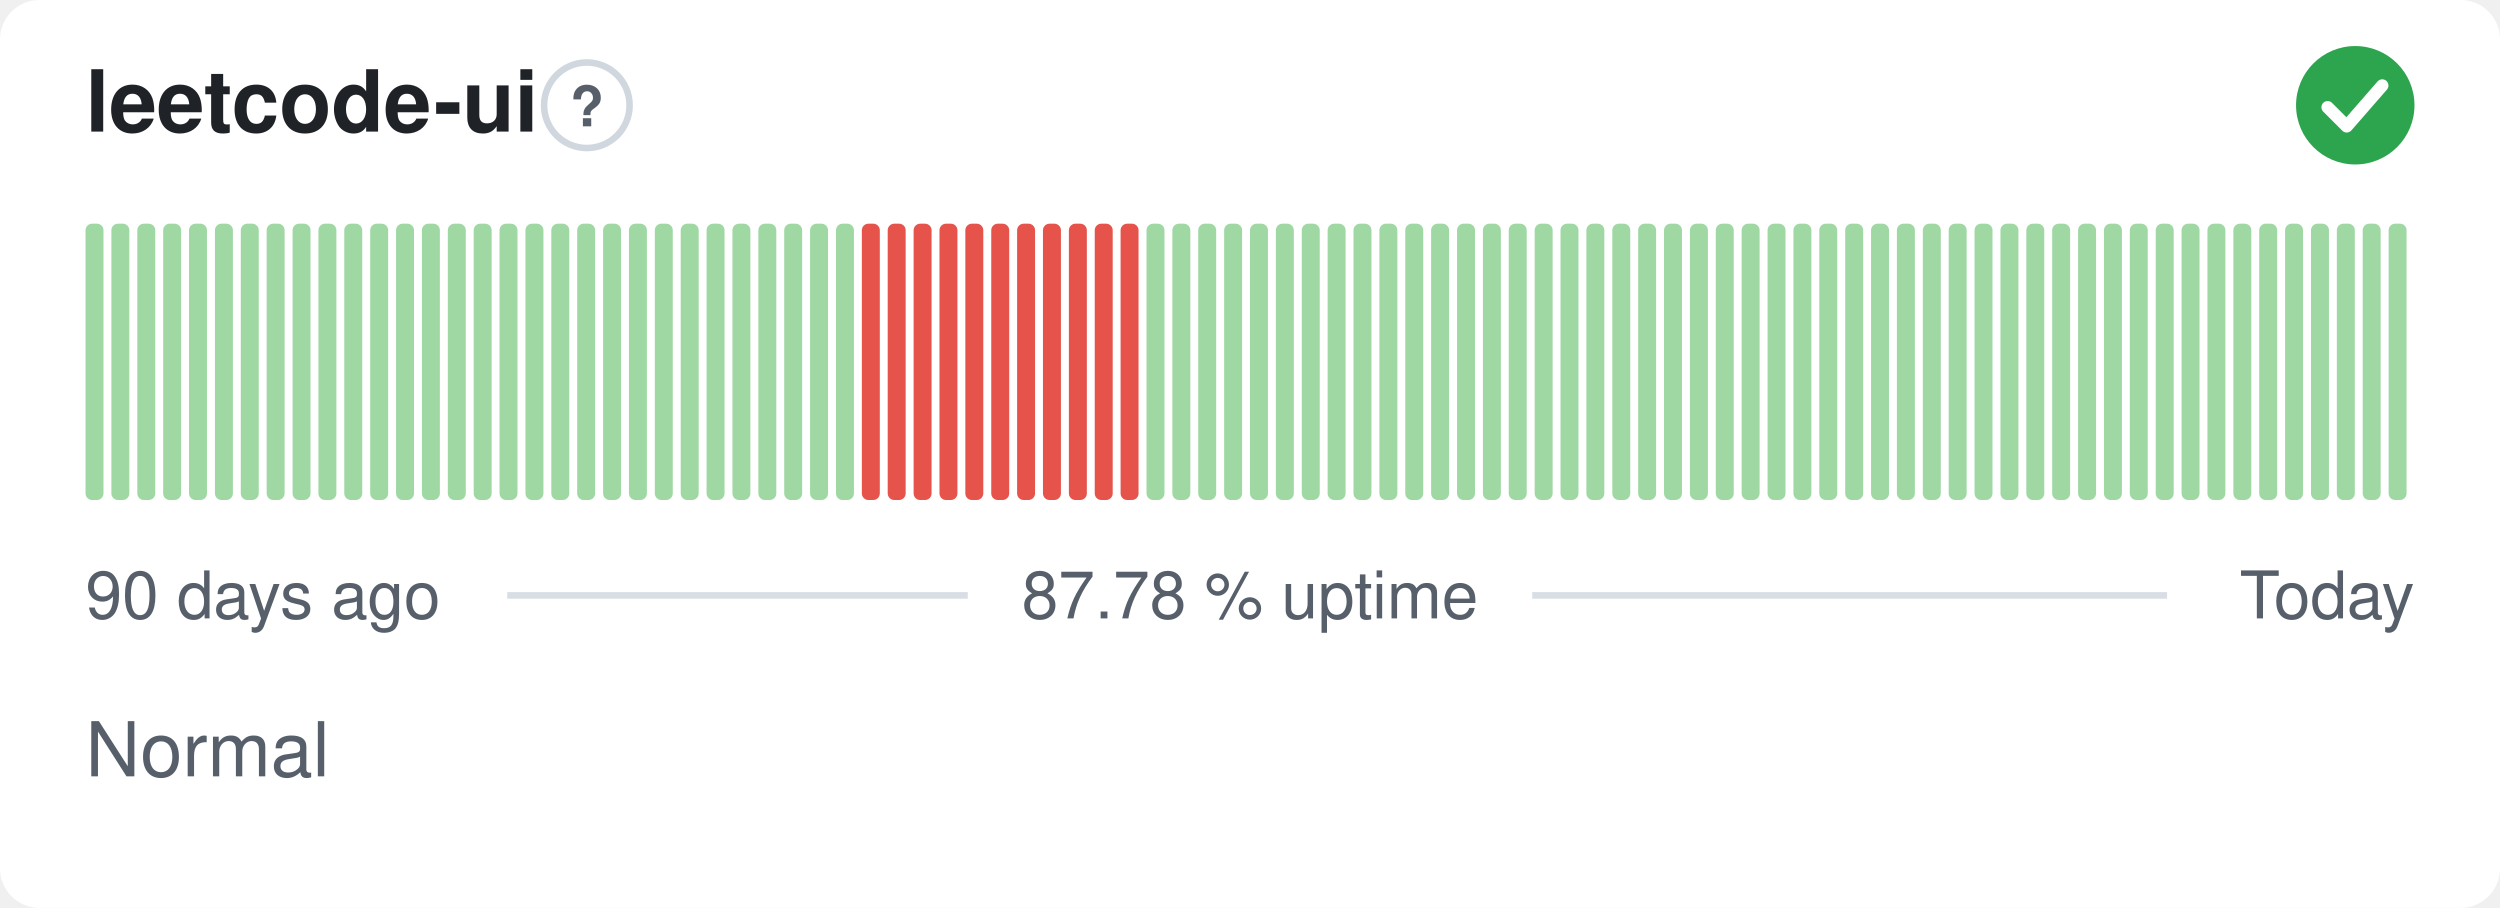
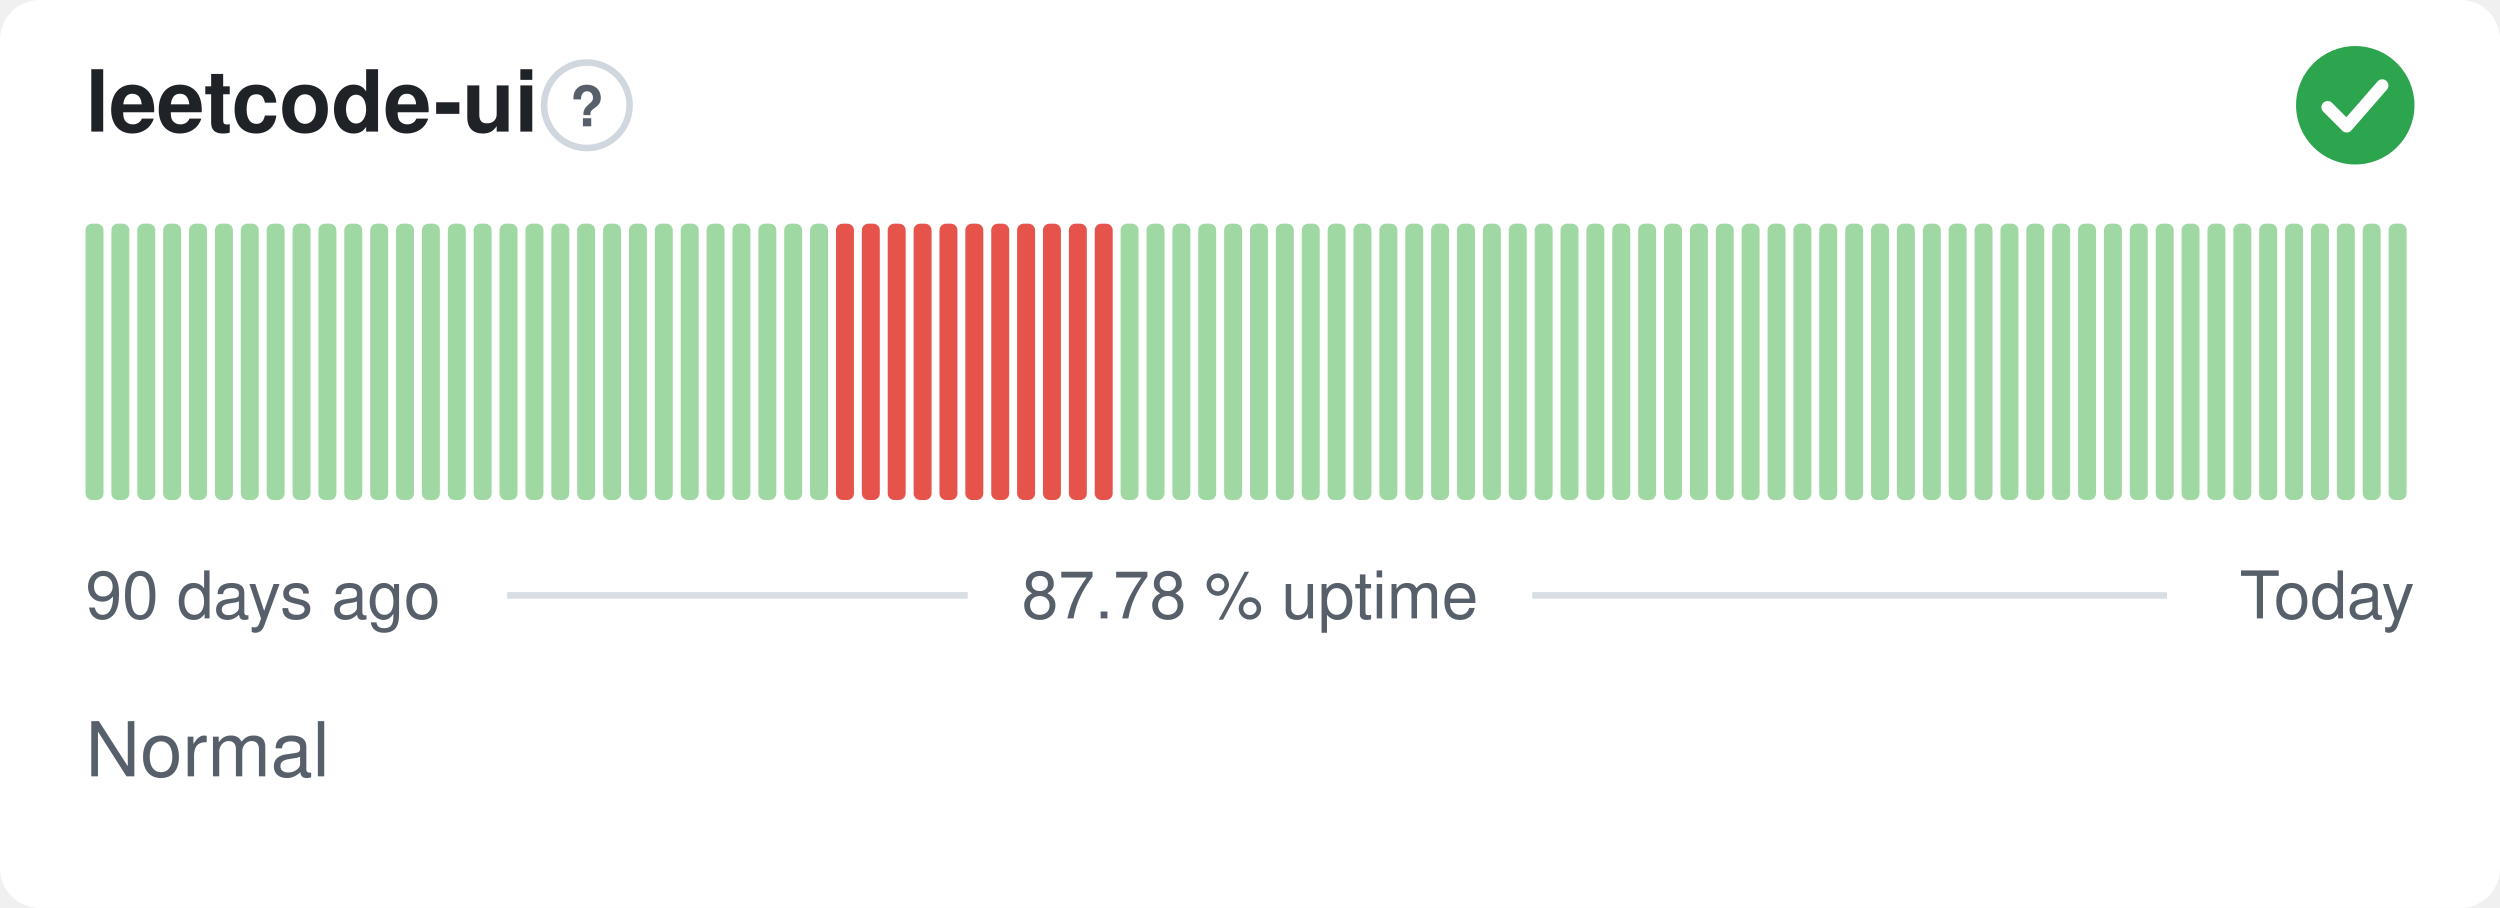
<svg xmlns="http://www.w3.org/2000/svg" width="380" height="138" viewBox="0 0 380 138" role="img" aria-label="leetcode-ui: Normal, 87.78 % uptime over the last 90 days" font-family="-apple-system,BlinkMacSystemFont,'Segoe UI',Helvetica,Arial,sans-serif">
  <style>
    @media (prefers-color-scheme: dark) {
      .bg { fill: #0d1117 }
      .title { fill: #e6edf3 }
      .muted { fill: #8b949e }
      .hint { stroke: #30363d }
      .rule { stroke: #30363d }
      .nodata { fill: #21262d }
    }
  </style>
  <rect class="bg" width="380" height="138" rx="6" fill="#ffffff" />
  <text class="title" x="13" y="20" font-size="13" font-weight="600" fill="#1f2328">leetcode-ui</text>
  <circle class="hint" cx="89.2" cy="16" r="6.5" fill="none" stroke="#d0d7de" stroke-width="1" />
  <text class="muted" x="89.2" y="19.2" text-anchor="middle" font-size="8.5" font-weight="700" fill="#57606a">?</text>
  <circle cx="358" cy="16" r="9" fill="#2da44e" />
  <path d="M353.80 16.30l2.90 2.90 5.40 -6.20" fill="none" stroke="#fff" stroke-width="1.89" stroke-linecap="round" stroke-linejoin="round" />
  <rect x="13.00" y="34.00" width="2.73" height="42.00" rx="1" fill="#9fd8a3" />
  <rect x="16.93" y="34.00" width="2.73" height="42.00" rx="1" fill="#9fd8a3" />
  <rect x="20.87" y="34.00" width="2.73" height="42.00" rx="1" fill="#9fd8a3" />
  <rect x="24.80" y="34.00" width="2.73" height="42.00" rx="1" fill="#9fd8a3" />
  <rect x="28.73" y="34.00" width="2.73" height="42.00" rx="1" fill="#9fd8a3" />
  <rect x="32.67" y="34.00" width="2.73" height="42.00" rx="1" fill="#9fd8a3" />
  <rect x="36.60" y="34.00" width="2.73" height="42.00" rx="1" fill="#9fd8a3" />
  <rect x="40.53" y="34.00" width="2.73" height="42.00" rx="1" fill="#9fd8a3" />
  <rect x="44.47" y="34.00" width="2.73" height="42.00" rx="1" fill="#9fd8a3" />
  <rect x="48.40" y="34.00" width="2.73" height="42.00" rx="1" fill="#9fd8a3" />
  <rect x="52.33" y="34.00" width="2.73" height="42.00" rx="1" fill="#9fd8a3" />
  <rect x="56.27" y="34.00" width="2.73" height="42.00" rx="1" fill="#9fd8a3" />
  <rect x="60.20" y="34.00" width="2.73" height="42.00" rx="1" fill="#9fd8a3" />
  <rect x="64.13" y="34.00" width="2.73" height="42.00" rx="1" fill="#9fd8a3" />
  <rect x="68.07" y="34.00" width="2.73" height="42.00" rx="1" fill="#9fd8a3" />
  <rect x="72.00" y="34.00" width="2.73" height="42.00" rx="1" fill="#9fd8a3" />
  <rect x="75.93" y="34.00" width="2.73" height="42.00" rx="1" fill="#9fd8a3" />
  <rect x="79.87" y="34.00" width="2.73" height="42.00" rx="1" fill="#9fd8a3" />
  <rect x="83.80" y="34.00" width="2.73" height="42.00" rx="1" fill="#9fd8a3" />
  <rect x="87.73" y="34.00" width="2.73" height="42.00" rx="1" fill="#9fd8a3" />
  <rect x="91.67" y="34.00" width="2.73" height="42.00" rx="1" fill="#9fd8a3" />
  <rect x="95.60" y="34.00" width="2.73" height="42.00" rx="1" fill="#9fd8a3" />
  <rect x="99.53" y="34.00" width="2.73" height="42.00" rx="1" fill="#9fd8a3" />
  <rect x="103.47" y="34.00" width="2.73" height="42.00" rx="1" fill="#9fd8a3" />
  <rect x="107.40" y="34.00" width="2.73" height="42.00" rx="1" fill="#9fd8a3" />
  <rect x="111.33" y="34.00" width="2.73" height="42.00" rx="1" fill="#9fd8a3" />
  <rect x="115.27" y="34.00" width="2.73" height="42.00" rx="1" fill="#9fd8a3" />
  <rect x="119.20" y="34.00" width="2.73" height="42.00" rx="1" fill="#9fd8a3" />
  <rect x="123.13" y="34.00" width="2.73" height="42.00" rx="1" fill="#9fd8a3" />
-   <rect x="127.07" y="34.00" width="2.73" height="42.00" rx="1" fill="#9fd8a3" />
+   <rect x="127.07" y="34.00" width="2.73" height="42.00" rx="1" fill="#e5534b" />
  <rect x="131.00" y="34.00" width="2.73" height="42.00" rx="1" fill="#e5534b" />
  <rect x="134.93" y="34.00" width="2.73" height="42.00" rx="1" fill="#e5534b" />
  <rect x="138.87" y="34.00" width="2.73" height="42.00" rx="1" fill="#e5534b" />
  <rect x="142.80" y="34.00" width="2.73" height="42.00" rx="1" fill="#e5534b" />
  <rect x="146.73" y="34.00" width="2.73" height="42.00" rx="1" fill="#e5534b" />
  <rect x="150.67" y="34.00" width="2.73" height="42.00" rx="1" fill="#e5534b" />
  <rect x="154.60" y="34.00" width="2.73" height="42.00" rx="1" fill="#e5534b" />
  <rect x="158.53" y="34.00" width="2.73" height="42.00" rx="1" fill="#e5534b" />
  <rect x="162.47" y="34.00" width="2.73" height="42.00" rx="1" fill="#e5534b" />
  <rect x="166.40" y="34.00" width="2.73" height="42.00" rx="1" fill="#e5534b" />
-   <rect x="170.33" y="34.00" width="2.73" height="42.00" rx="1" fill="#e5534b" />
+   <rect x="170.33" y="34.00" width="2.73" height="42.00" rx="1" fill="#9fd8a3" />
  <rect x="174.27" y="34.00" width="2.73" height="42.00" rx="1" fill="#9fd8a3" />
  <rect x="178.20" y="34.00" width="2.73" height="42.00" rx="1" fill="#9fd8a3" />
  <rect x="182.13" y="34.00" width="2.73" height="42.00" rx="1" fill="#9fd8a3" />
  <rect x="186.07" y="34.00" width="2.73" height="42.00" rx="1" fill="#9fd8a3" />
  <rect x="190.00" y="34.00" width="2.73" height="42.00" rx="1" fill="#9fd8a3" />
  <rect x="193.93" y="34.00" width="2.73" height="42.00" rx="1" fill="#9fd8a3" />
  <rect x="197.87" y="34.00" width="2.73" height="42.00" rx="1" fill="#9fd8a3" />
  <rect x="201.80" y="34.00" width="2.73" height="42.00" rx="1" fill="#9fd8a3" />
  <rect x="205.73" y="34.00" width="2.73" height="42.00" rx="1" fill="#9fd8a3" />
  <rect x="209.67" y="34.00" width="2.73" height="42.00" rx="1" fill="#9fd8a3" />
  <rect x="213.60" y="34.00" width="2.73" height="42.00" rx="1" fill="#9fd8a3" />
  <rect x="217.53" y="34.00" width="2.73" height="42.00" rx="1" fill="#9fd8a3" />
  <rect x="221.47" y="34.00" width="2.73" height="42.00" rx="1" fill="#9fd8a3" />
  <rect x="225.40" y="34.00" width="2.73" height="42.00" rx="1" fill="#9fd8a3" />
  <rect x="229.33" y="34.00" width="2.73" height="42.00" rx="1" fill="#9fd8a3" />
  <rect x="233.27" y="34.00" width="2.73" height="42.00" rx="1" fill="#9fd8a3" />
  <rect x="237.20" y="34.00" width="2.73" height="42.00" rx="1" fill="#9fd8a3" />
  <rect x="241.13" y="34.00" width="2.73" height="42.00" rx="1" fill="#9fd8a3" />
  <rect x="245.07" y="34.00" width="2.73" height="42.00" rx="1" fill="#9fd8a3" />
  <rect x="249.00" y="34.00" width="2.73" height="42.00" rx="1" fill="#9fd8a3" />
  <rect x="252.93" y="34.00" width="2.73" height="42.00" rx="1" fill="#9fd8a3" />
  <rect x="256.87" y="34.00" width="2.73" height="42.00" rx="1" fill="#9fd8a3" />
  <rect x="260.80" y="34.00" width="2.73" height="42.00" rx="1" fill="#9fd8a3" />
  <rect x="264.73" y="34.00" width="2.73" height="42.00" rx="1" fill="#9fd8a3" />
  <rect x="268.67" y="34.00" width="2.73" height="42.00" rx="1" fill="#9fd8a3" />
  <rect x="272.60" y="34.00" width="2.73" height="42.00" rx="1" fill="#9fd8a3" />
  <rect x="276.53" y="34.00" width="2.73" height="42.00" rx="1" fill="#9fd8a3" />
  <rect x="280.47" y="34.00" width="2.73" height="42.00" rx="1" fill="#9fd8a3" />
  <rect x="284.40" y="34.00" width="2.73" height="42.00" rx="1" fill="#9fd8a3" />
  <rect x="288.33" y="34.00" width="2.73" height="42.00" rx="1" fill="#9fd8a3" />
  <rect x="292.27" y="34.00" width="2.73" height="42.00" rx="1" fill="#9fd8a3" />
  <rect x="296.20" y="34.00" width="2.73" height="42.00" rx="1" fill="#9fd8a3" />
  <rect x="300.13" y="34.00" width="2.73" height="42.00" rx="1" fill="#9fd8a3" />
  <rect x="304.07" y="34.00" width="2.73" height="42.00" rx="1" fill="#9fd8a3" />
  <rect x="308.00" y="34.00" width="2.73" height="42.00" rx="1" fill="#9fd8a3" />
  <rect x="311.93" y="34.00" width="2.73" height="42.00" rx="1" fill="#9fd8a3" />
  <rect x="315.87" y="34.00" width="2.73" height="42.00" rx="1" fill="#9fd8a3" />
  <rect x="319.80" y="34.00" width="2.73" height="42.00" rx="1" fill="#9fd8a3" />
  <rect x="323.73" y="34.00" width="2.73" height="42.00" rx="1" fill="#9fd8a3" />
  <rect x="327.67" y="34.00" width="2.73" height="42.00" rx="1" fill="#9fd8a3" />
  <rect x="331.60" y="34.00" width="2.73" height="42.00" rx="1" fill="#9fd8a3" />
  <rect x="335.53" y="34.00" width="2.73" height="42.00" rx="1" fill="#9fd8a3" />
  <rect x="339.47" y="34.00" width="2.73" height="42.00" rx="1" fill="#9fd8a3" />
  <rect x="343.40" y="34.00" width="2.73" height="42.00" rx="1" fill="#9fd8a3" />
  <rect x="347.33" y="34.00" width="2.73" height="42.00" rx="1" fill="#9fd8a3" />
  <rect x="351.27" y="34.00" width="2.73" height="42.00" rx="1" fill="#9fd8a3" />
  <rect x="355.20" y="34.00" width="2.73" height="42.00" rx="1" fill="#9fd8a3" />
  <rect x="359.13" y="34.00" width="2.73" height="42.00" rx="1" fill="#9fd8a3" />
  <rect x="363.07" y="34.00" width="2.73" height="42.00" rx="1" fill="#9fd8a3" />
  <text class="muted" x="13" y="94" font-size="10" fill="#57606a">90 days ago</text>
  <text class="muted" x="190" y="94" text-anchor="middle" font-size="10" fill="#57606a">87.78 % uptime</text>
  <text class="muted" x="367" y="94" text-anchor="end" font-size="10" fill="#57606a">Today</text>
  <line class="rule" x1="77.1" y1="90.5" x2="147.1" y2="90.5" stroke="#d8dee4" stroke-width="1" />
  <line class="rule" x1="232.9" y1="90.5" x2="329.4" y2="90.5" stroke="#d8dee4" stroke-width="1" />
  <text class="muted" x="13" y="118" font-size="11.5" fill="#57606a">Normal</text>
</svg>
